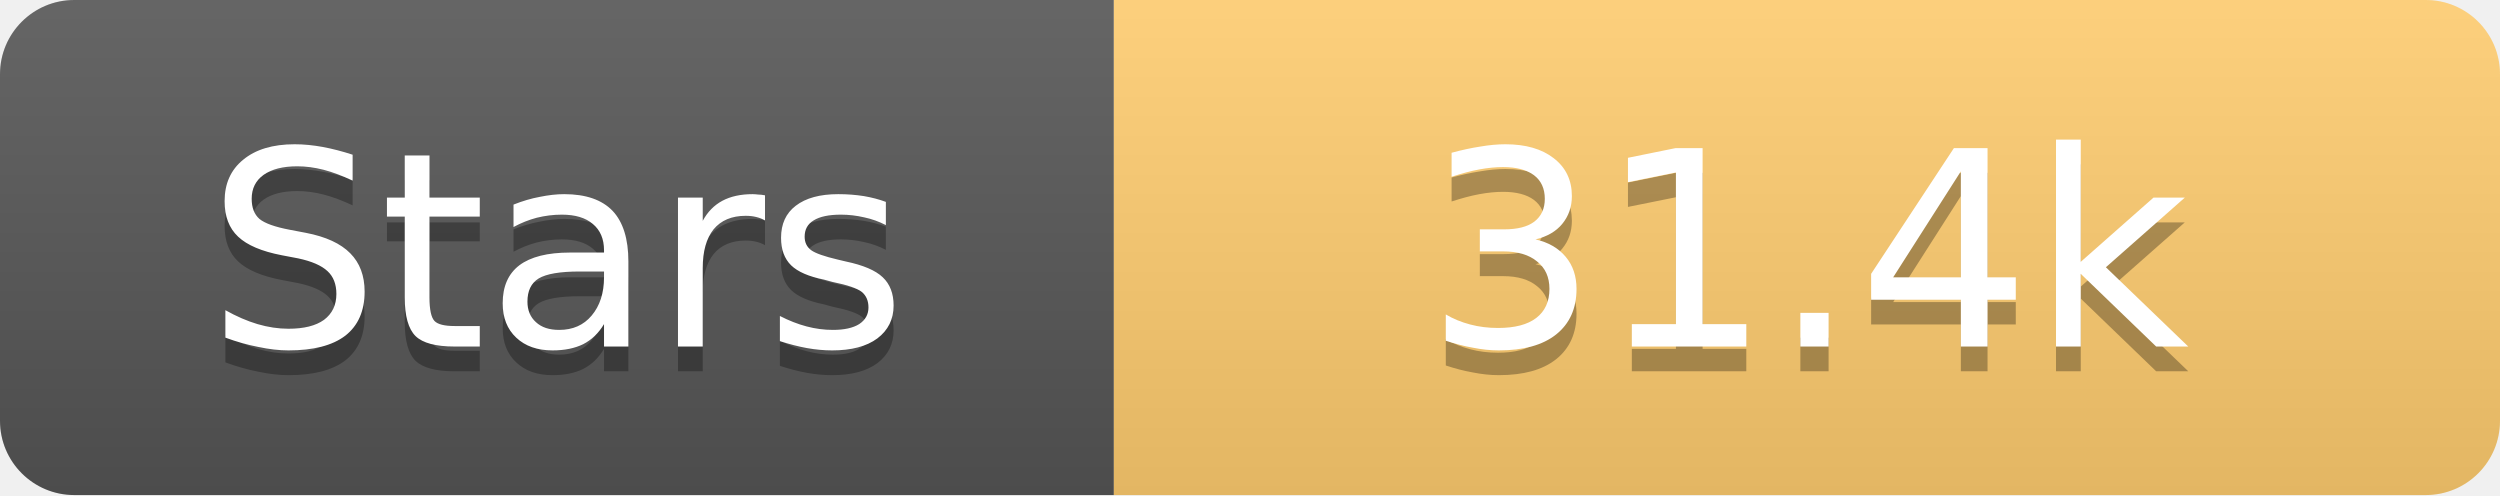
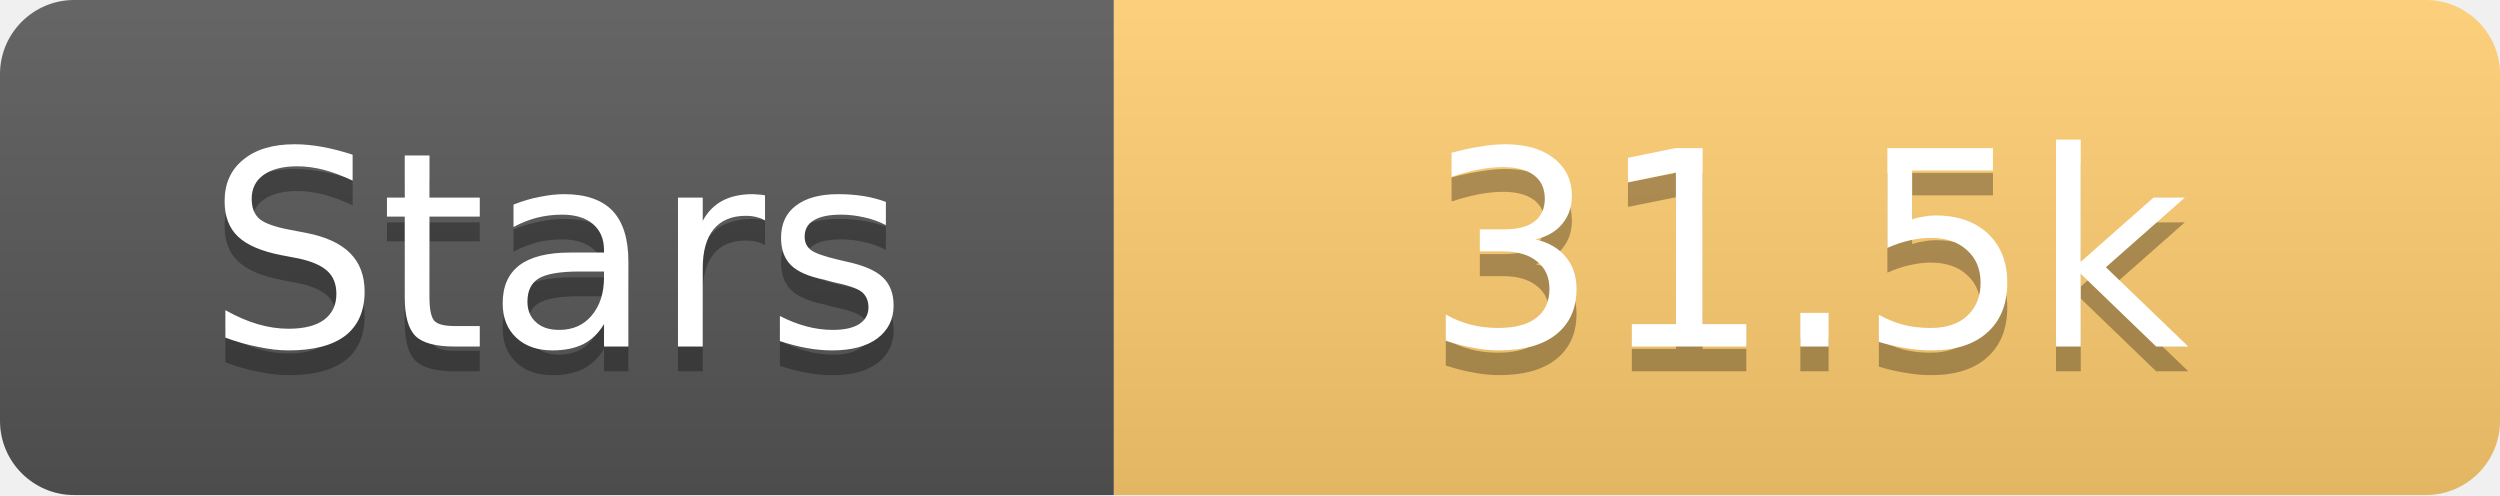
<svg xmlns="http://www.w3.org/2000/svg" width="101" height="20">
  <linearGradient id="s" x2="0" y2="100%">
    <stop offset="0" stop-color="#fff" stop-opacity=".1" />
    <stop offset="1" stop-opacity=".1" />
  </linearGradient>
  <clipPath id="r">
    <rect width="101" height="20" rx="3" fill="#fff" />
  </clipPath>
  <g clip-path="url(#r)">
    <rect width="45" height="20" fill="#555" />
    <rect x="45" width="56" height="20" fill="#fdcb6e" />
    <rect width="101" height="20" fill="url(#s)" />
  </g>
  <g fill="#fff" text-anchor="middle" font-family="Verdana,Geneva,DejaVu Sans,sans-serif" text-rendering="geometricPrecision" font-size="11">
    <text x="22.5" y="15" fill="#010101" fill-opacity=".3">Stars</text>
    <text x="22.5" y="14">Stars</text>
-     <text x="73.0" y="15" fill="#010101" fill-opacity=".3">31.4k</text>
-     <text x="73.0" y="14">31.4k</text>
+     <text x="73.0" y="15" fill="#010101" fill-opacity=".3">31.5k</text>
+     <text x="73.0" y="14">31.5k</text>
  </g>
</svg>
